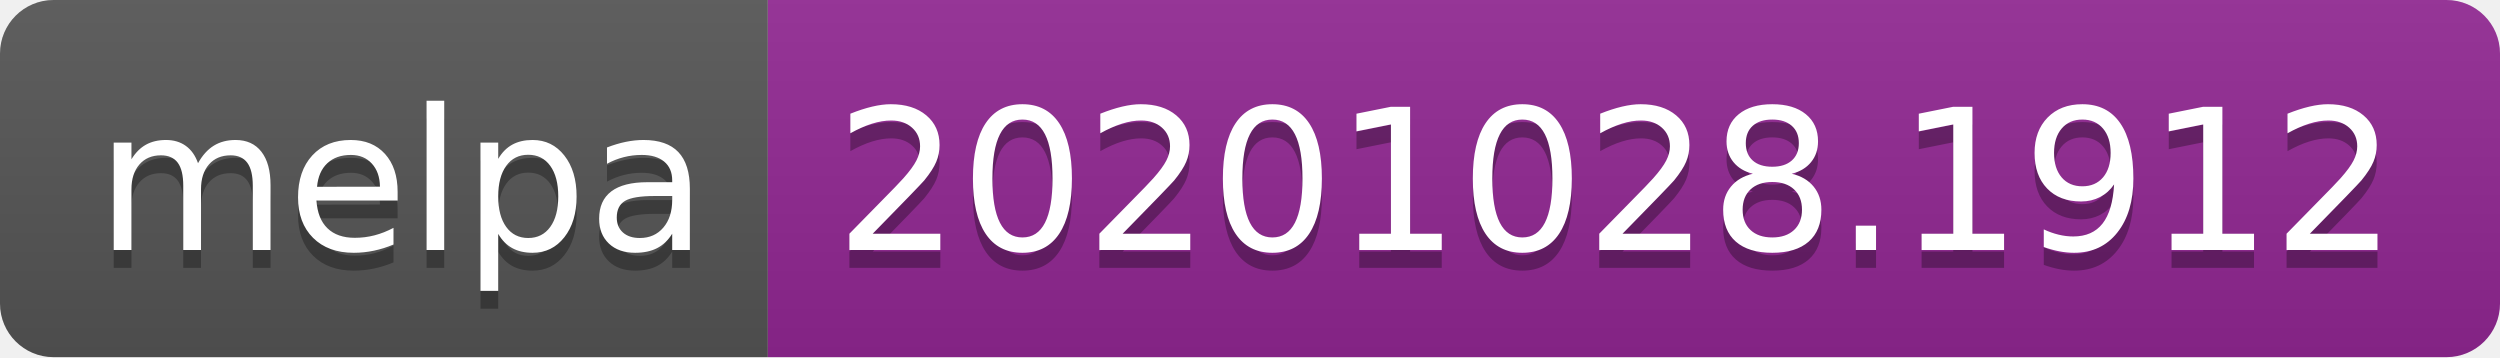
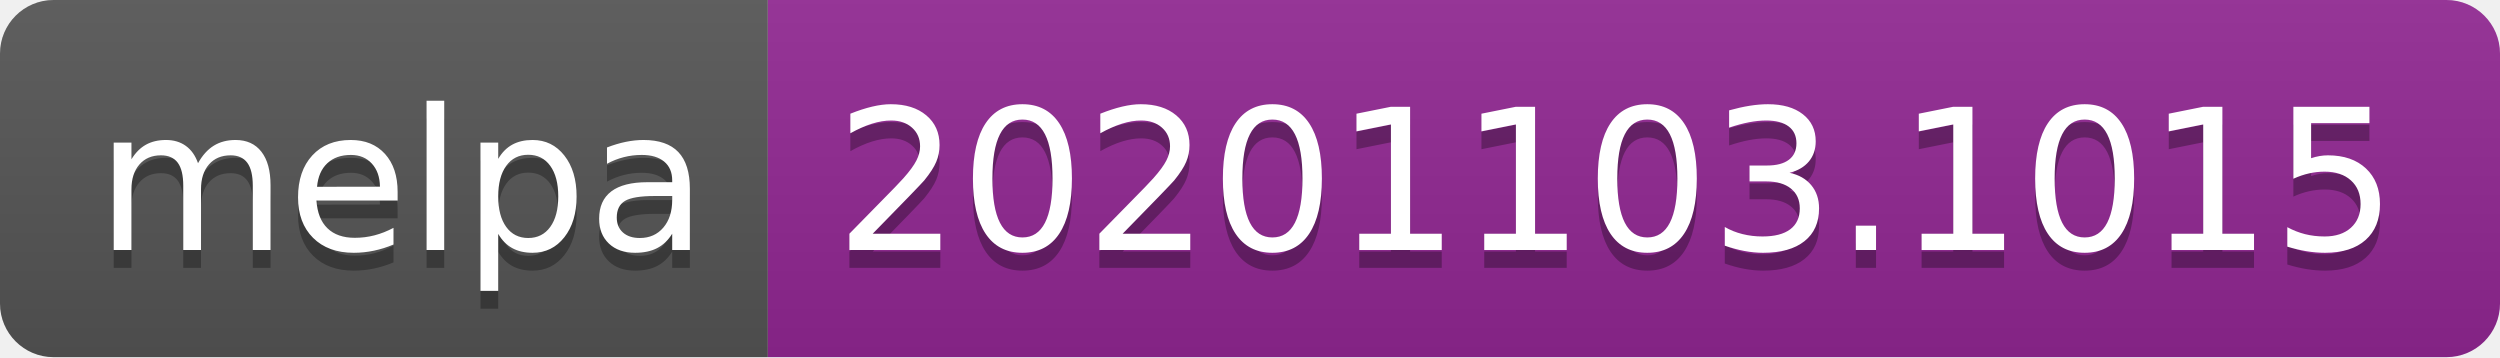
- <svg xmlns="http://www.w3.org/2000/svg" width="140" height="20" role="img" aria-label="melpa: 20201028.1912">
+ <svg xmlns="http://www.w3.org/2000/svg" width="140" height="20" role="img" aria-label="melpa: 20201103.1015">
  <linearGradient id="s" x2="0" y2="100%">
    <stop offset="0" stop-color="#bbb" stop-opacity=".1" />
    <stop offset="1" stop-opacity=".1" />
  </linearGradient>
  <clipPath id="r">
    <rect width="140" height="20" rx="3" fill="#fff" />
  </clipPath>
  <g clip-path="url(#r)">
    <rect width="43" height="20" fill="#555" />
    <rect x="43" width="97" height="20" fill="#922793" />
    <rect width="140" height="20" fill="url(#s)" />
  </g>
  <g fill="#fff" text-anchor="middle" font-family="Verdana,Geneva,DejaVu Sans,sans-serif" text-rendering="geometricPrecision" font-size="110">
    <text aria-hidden="true" x="225" y="150" fill="#010101" fill-opacity=".3" transform="scale(.1)" textLength="330">melpa</text>
    <text x="225" y="140" transform="scale(.1)" fill="#fff" textLength="330">melpa</text>
-     <text aria-hidden="true" x="905" y="150" fill="#010101" fill-opacity=".3" transform="scale(.1)" textLength="870">20201028.1912</text>
-     <text x="905" y="140" transform="scale(.1)" fill="#fff" textLength="870">20201028.1912</text>
+     <text aria-hidden="true" x="905" y="150" fill="#010101" fill-opacity=".3" transform="scale(.1)" textLength="870">20201103.1015</text>
+     <text x="905" y="140" transform="scale(.1)" fill="#fff" textLength="870">20201103.1015</text>
  </g>
</svg>
